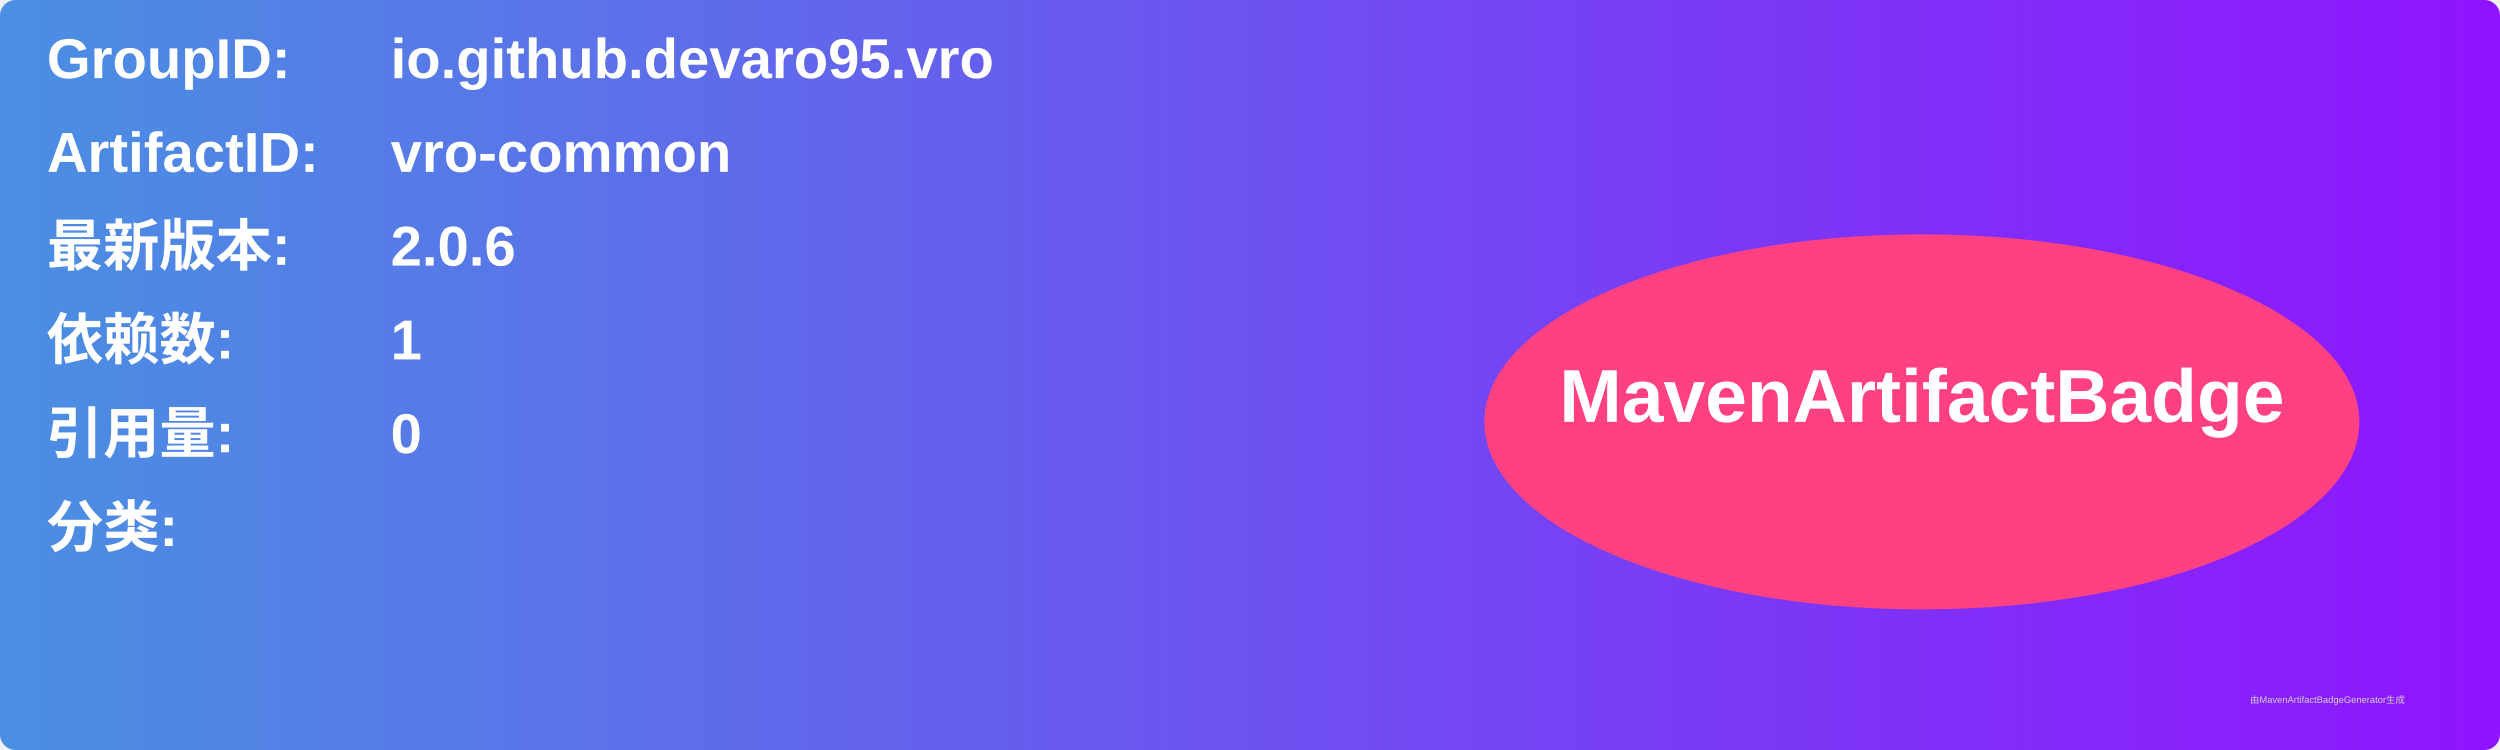
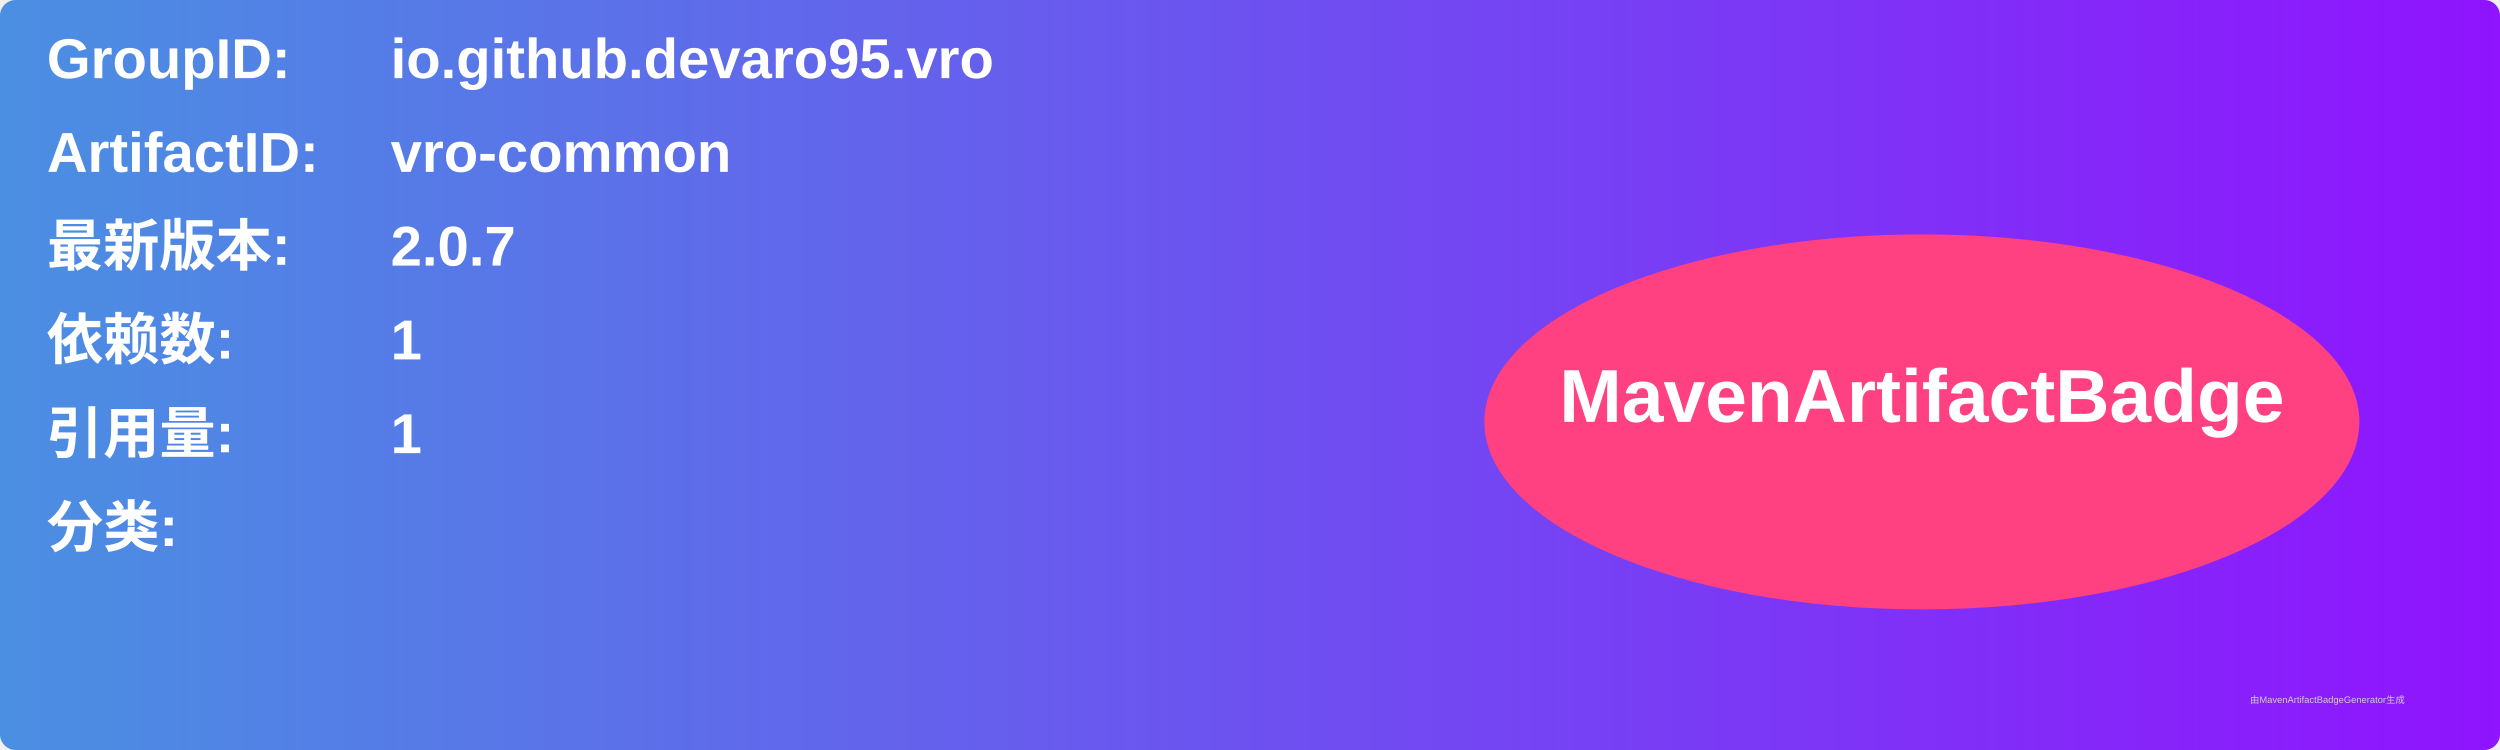
<svg xmlns="http://www.w3.org/2000/svg" width="800" height="240" viewBox="0 0 800 240">
  <linearGradient id="grad" x1="0%" y1="0%" x2="100%" y2="0%">
    <stop offset="0%" stop-color="#4a90e2" />
    <stop offset="100%" stop-color="#9013fe" />
  </linearGradient>
  <rect width="100%" height="100%" rx="5" ry="5" fill="url(#grad)" />
  <g transform="translate(15, 15)">
    <text x="0" y="10" font-family="Arial" font-size="18" fill="white" font-weight="bold" width="260">GroupID:</text>
    <text x="110" y="10" font-family="Arial" font-size="18" fill="white" font-weight="bold" width="460">io.github.devaro95.vro</text>
    <text x="0" y="40" font-family="Arial" font-size="18" fill="white" font-weight="bold" width="260">ArtifactID:</text>
    <text x="110" y="40" font-family="Arial" font-size="18" fill="white" font-weight="bold" width="460">vro-common</text>
    <text x="0" y="70" font-family="Arial" font-size="18" fill="white" font-weight="bold">最新版本:</text>
    <text x="110" y="70" font-family="Arial" font-size="18" fill="white" font-weight="bold">
-       <tspan font-weight="bold">2.0.6</tspan>
+       <tspan font-weight="bold">2.0.7</tspan>
    </text>
    <text x="0" y="100" font-family="Arial" font-size="18" fill="white" font-weight="bold">依赖数: </text>
    <text x="110" y="100" font-family="Arial" font-size="18" fill="white">
      <tspan font-weight="bold">1</tspan>
    </text>
    <text x="0" y="130" font-family="Arial" font-size="18" fill="white" font-weight="bold">引用量: </text>
    <text x="110" y="130" font-family="Arial" font-size="18" fill="white">
-       <tspan font-weight="bold">0</tspan>
+       <tspan font-weight="bold">1</tspan>
    </text>
    <text x="0" y="160" font-family="Arial" font-size="18" fill="white" font-weight="bold">分类:</text>
    <text x="10" y="190" font-family="Arial" font-size="10" fill="white">
      <tspan font-weight="bold" />
    </text>
    <ellipse cx="600" cy="120" rx="140" ry="60" fill="#ff4081" />
    <text x="600" y="120" text-anchor="middle" font-family="Arial" font-size="24" fill="white" font-weight="bold">MavenArtifactBadge</text>
  </g>
  <text x="720" y="225" font-family="Arial" font-size="3" fill="#d0d0d0">由MavenArtifactBadgeGenerator生成</text>
</svg>
